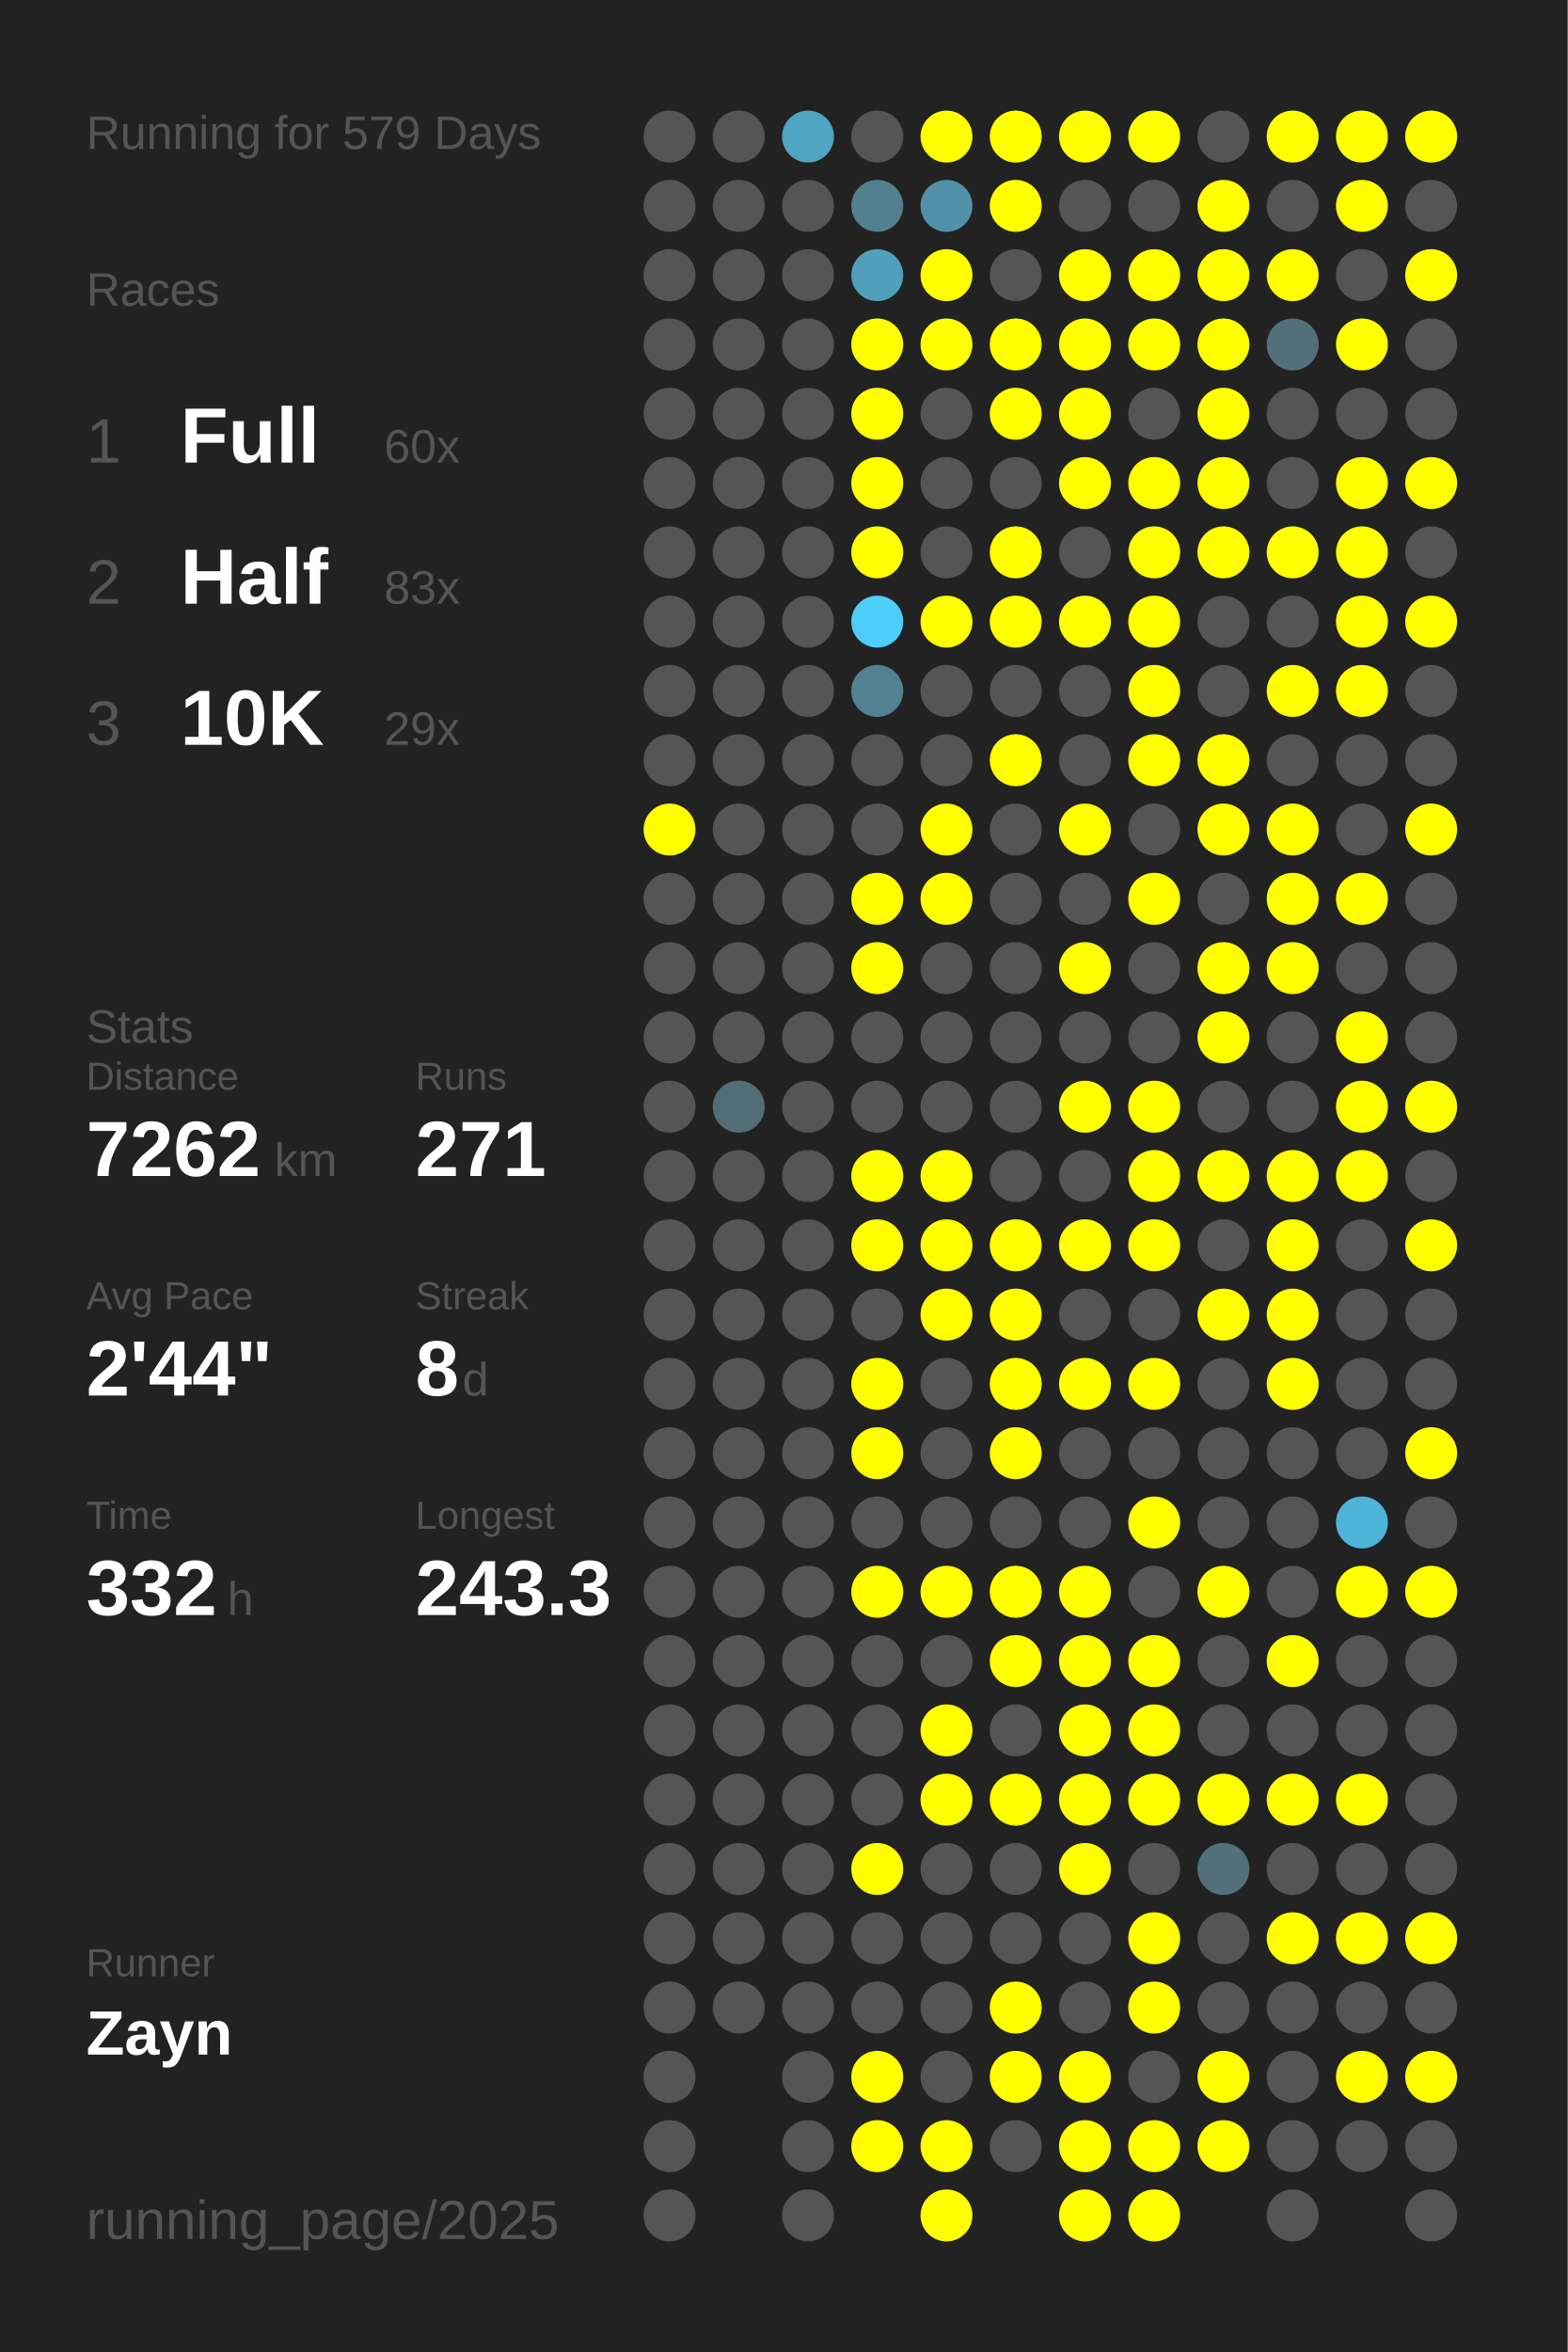
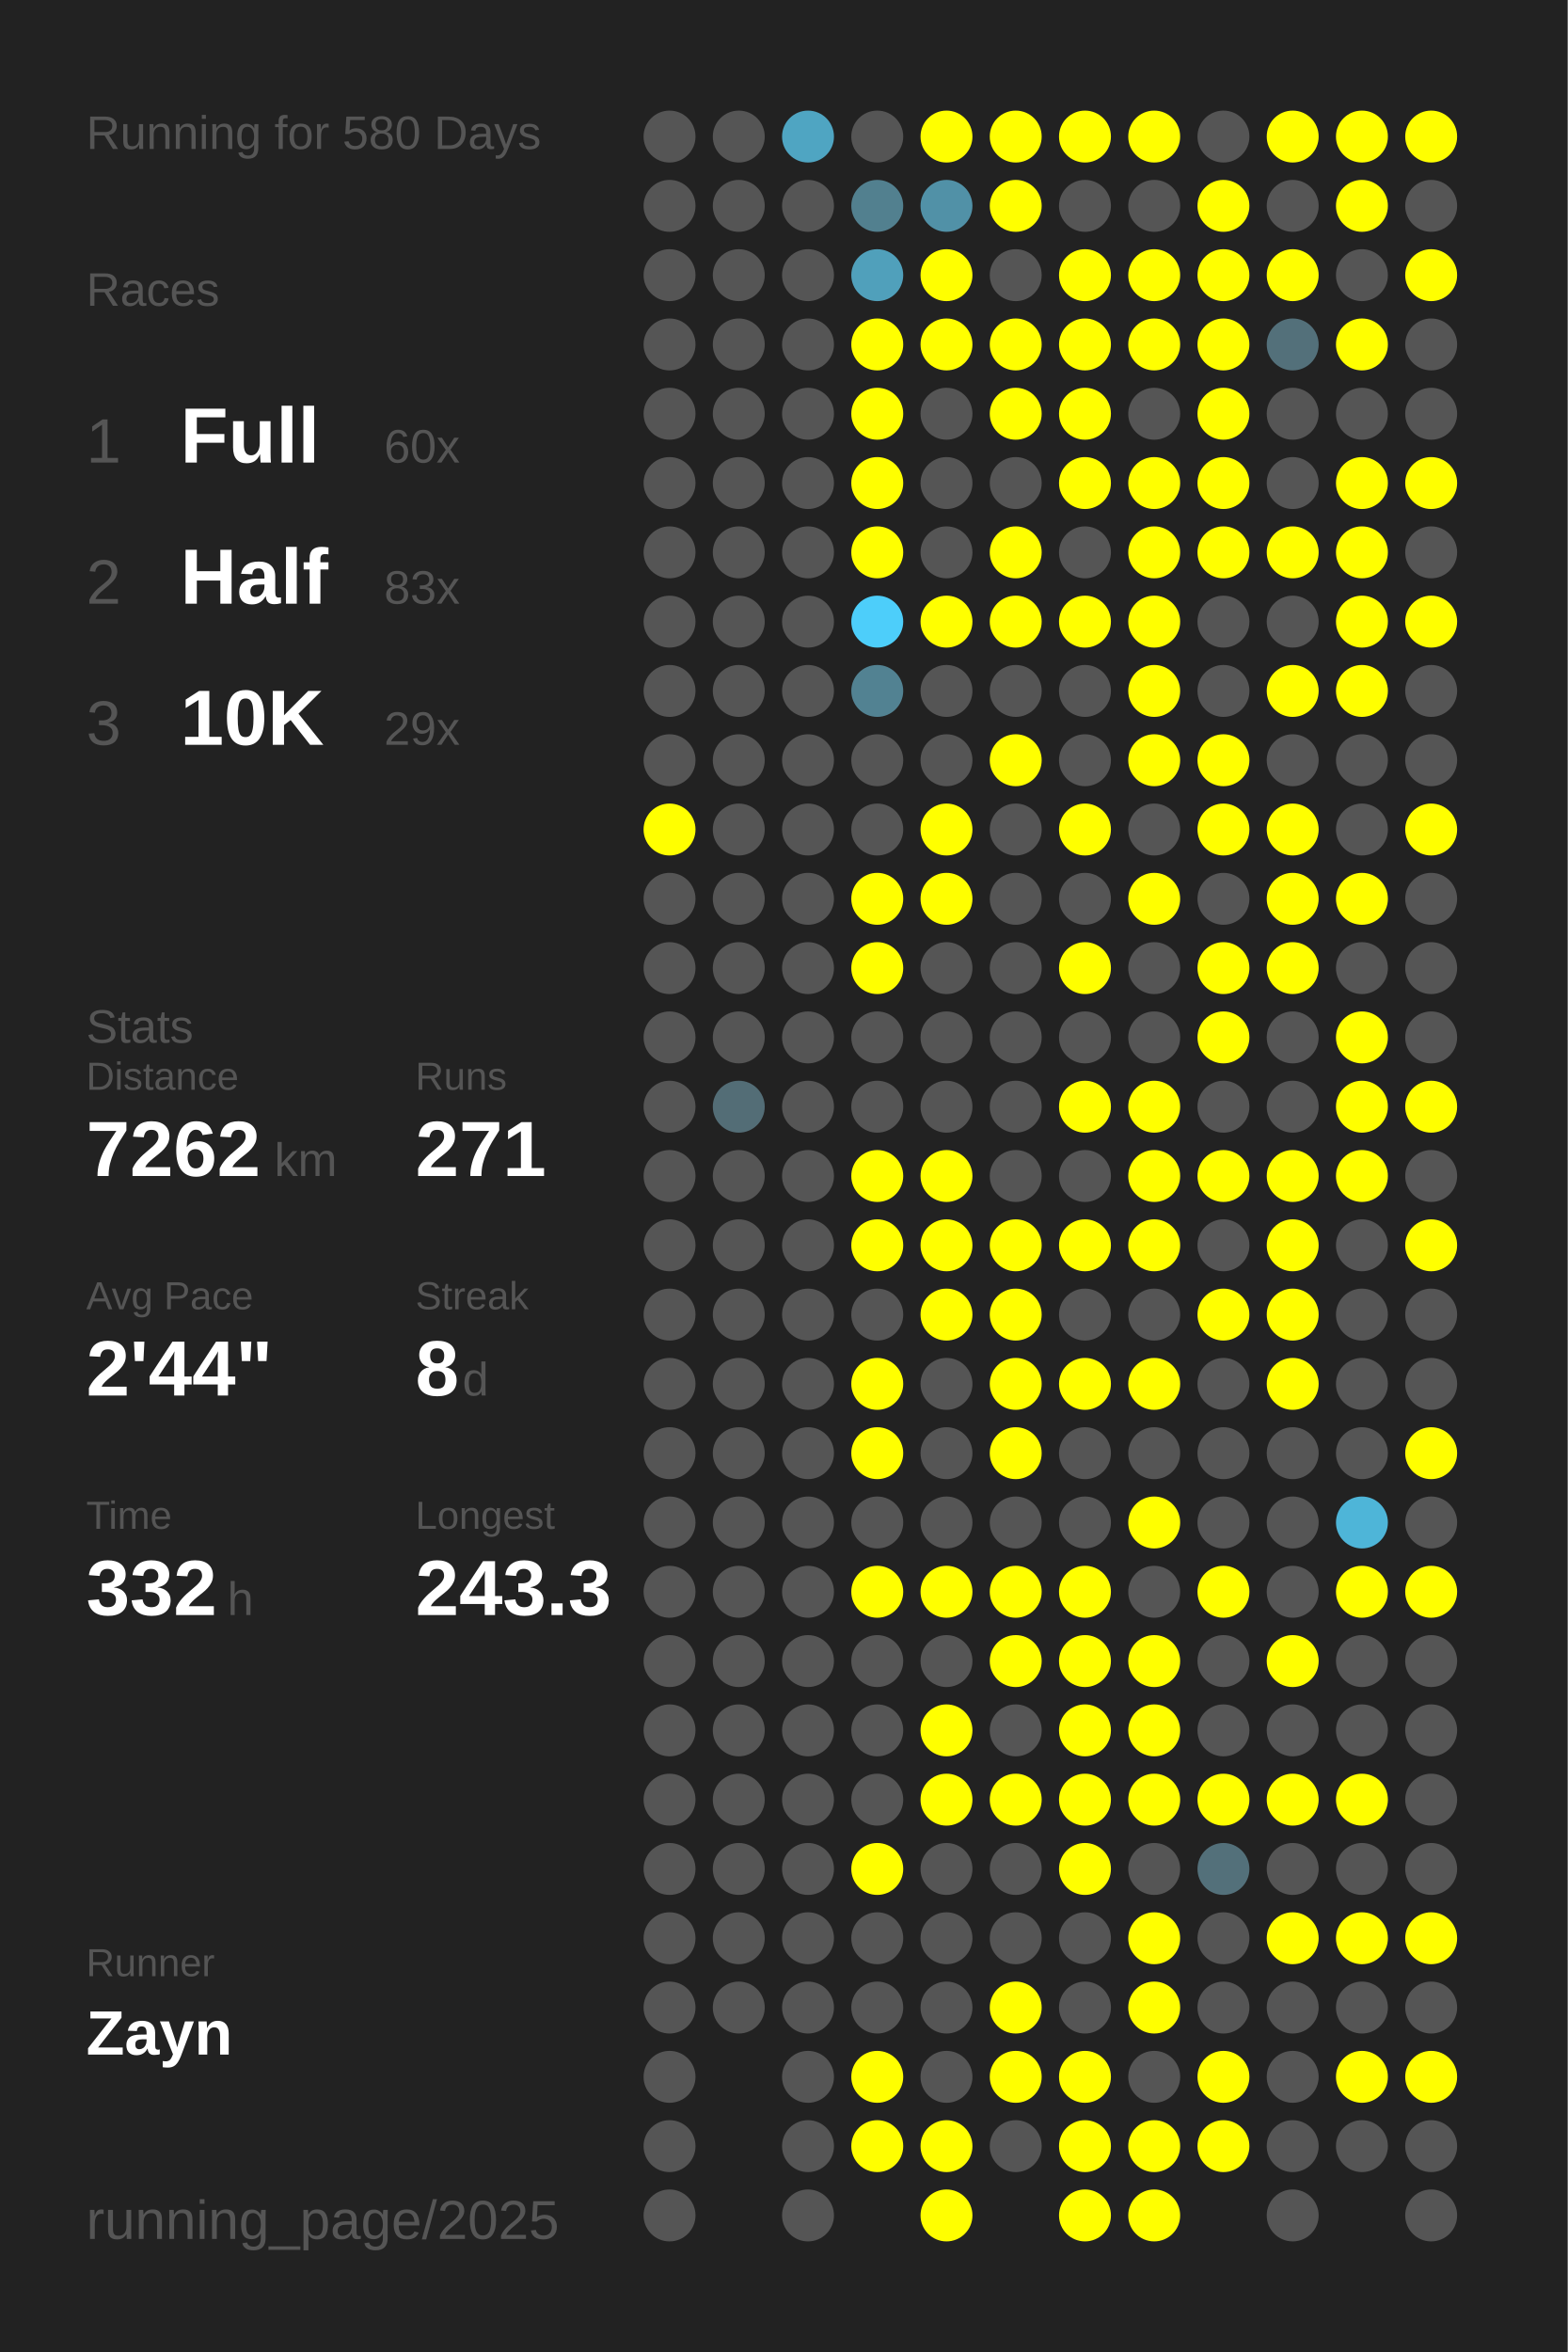
<svg xmlns="http://www.w3.org/2000/svg" baseProfile="full" height="300mm" version="1.1" viewBox="0,0,200,300" width="200mm">
  <defs />
  <rect fill="#222222" height="300" width="200" x="0" y="0" />
-   <text fill="#555555" style="font-size:6px; font-family:Arial;" x="11" y="19">Running for 579 Days</text>
+   <text fill="#555555" style="font-size:6px; font-family:Arial;" x="11" y="19">Running for 580 Days</text>
  <text fill="#555555" style="font-size:6px; font-family:Arial;" x="11" y="39">Races</text>
  <text fill="#555555" style="font-size:8px; font-family:Arial;" x="11" y="59">1</text>
  <text fill="#FFFFFF" style="font-size:10px; font-family:Arial; font-weight:bold;" x="23" y="59">Full</text>
  <text fill="#555555" style="font-size:6px; font-family:Arial;" x="49" y="59">60x</text>
  <text fill="#555555" style="font-size:8px; font-family:Arial;" x="11" y="77">2</text>
  <text fill="#FFFFFF" style="font-size:10px; font-family:Arial; font-weight:bold;" x="23" y="77">Half</text>
  <text fill="#555555" style="font-size:6px; font-family:Arial;" x="49" y="77">83x</text>
  <text fill="#555555" style="font-size:8px; font-family:Arial;" x="11" y="95">3</text>
  <text fill="#FFFFFF" style="font-size:10px; font-family:Arial; font-weight:bold;" x="23" y="95">10K</text>
  <text fill="#555555" style="font-size:6px; font-family:Arial;" x="49" y="95">29x</text>
  <text fill="#555555" style="font-size:6px; font-family:Arial;" x="11" y="133">Stats</text>
  <text fill="#555555" style="font-size:5px; font-family:Arial;" x="11" y="139">Distance</text>
  <text fill="#FFFFFF" style="font-size:10px; font-family:Arial; font-weight:bold;" x="11" y="150">7262</text>
  <text fill="#555555" style="font-size:6px; font-family:Arial;" x="35" y="150">km</text>
  <text fill="#555555" style="font-size:5px; font-family:Arial;" x="53" y="139">Runs</text>
  <text fill="#FFFFFF" style="font-size:10px; font-family:Arial; font-weight:bold;" x="53" y="150">271</text>
  <text fill="#555555" style="font-size:5px; font-family:Arial;" x="11" y="167">Avg Pace</text>
  <text fill="#FFFFFF" style="font-size:10px; font-family:Arial; font-weight:bold;" x="11" y="178">2'44"</text>
  <text fill="#555555" style="font-size:5px; font-family:Arial;" x="53" y="167">Streak</text>
  <text fill="#FFFFFF" style="font-size:10px; font-family:Arial; font-weight:bold;" x="53" y="178">8</text>
  <text fill="#555555" style="font-size:6px; font-family:Arial;" x="59" y="178">d</text>
  <text fill="#555555" style="font-size:5px; font-family:Arial;" x="11" y="195">Time</text>
  <text fill="#FFFFFF" style="font-size:10px; font-family:Arial; font-weight:bold;" x="11" y="206">332</text>
  <text fill="#555555" style="font-size:6px; font-family:Arial;" x="29" y="206">h</text>
  <text fill="#555555" style="font-size:5px; font-family:Arial;" x="53" y="195">Longest</text>
  <text fill="#FFFFFF" style="font-size:10px; font-family:Arial; font-weight:bold;" x="53" y="206">243.3</text>
  <text fill="#555555" style="font-size:5px; font-family:Arial;" x="11" y="252.065">Runner</text>
  <text fill="#FFFFFF" style="font-size:8px; font-family:Arial; font-weight:bold;" x="11" y="262.065">Zayn</text>
  <text fill="#555555" style="font-size:7px; font-family:Arial;" x="11" y="285.581">running_page/2025</text>
  <circle cx="85.417" cy="17.419" fill="#555555" r="3.312" />
  <circle cx="85.417" cy="26.258" fill="#555555" r="3.312" />
  <circle cx="85.417" cy="35.097" fill="#555555" r="3.312" />
  <circle cx="85.417" cy="43.935" fill="#555555" r="3.312" />
  <circle cx="85.417" cy="52.774" fill="#555555" r="3.312" />
  <circle cx="85.417" cy="61.613" fill="#555555" r="3.312" />
  <circle cx="85.417" cy="70.452" fill="#555555" r="3.312" />
  <circle cx="85.417" cy="79.29" fill="#555555" r="3.312" />
  <circle cx="85.417" cy="88.129" fill="#555555" r="3.312" />
  <circle cx="85.417" cy="96.968" fill="#555555" r="3.312" />
  <circle cx="85.417" cy="105.806" fill="#FFFF00" r="3.312" />
  <circle cx="85.417" cy="114.645" fill="#555555" r="3.312" />
  <circle cx="85.417" cy="123.484" fill="#555555" r="3.312" />
  <circle cx="85.417" cy="132.323" fill="#555555" r="3.312" />
  <circle cx="85.417" cy="141.161" fill="#555555" r="3.312" />
  <circle cx="85.417" cy="150" fill="#555555" r="3.312" />
  <circle cx="85.417" cy="158.839" fill="#555555" r="3.312" />
  <circle cx="85.417" cy="167.677" fill="#555555" r="3.312" />
  <circle cx="85.417" cy="176.516" fill="#555555" r="3.312" />
  <circle cx="85.417" cy="185.355" fill="#555555" r="3.312" />
  <circle cx="85.417" cy="194.194" fill="#555555" r="3.312" />
  <circle cx="85.417" cy="203.032" fill="#555555" r="3.312" />
  <circle cx="85.417" cy="211.871" fill="#555555" r="3.312" />
  <circle cx="85.417" cy="220.71" fill="#555555" r="3.312" />
  <circle cx="85.417" cy="229.548" fill="#555555" r="3.312" />
  <circle cx="85.417" cy="238.387" fill="#555555" r="3.312" />
  <circle cx="85.417" cy="247.226" fill="#555555" r="3.312" />
  <circle cx="85.417" cy="256.065" fill="#555555" r="3.312" />
  <circle cx="85.417" cy="264.903" fill="#555555" r="3.312" />
  <circle cx="85.417" cy="273.742" fill="#555555" r="3.312" />
  <circle cx="85.417" cy="282.581" fill="#555555" r="3.312" />
  <circle cx="94.25" cy="17.419" fill="#555555" r="3.312" />
  <circle cx="94.25" cy="26.258" fill="#555555" r="3.312" />
  <circle cx="94.25" cy="35.097" fill="#555555" r="3.312" />
  <circle cx="94.25" cy="43.935" fill="#555555" r="3.312" />
  <circle cx="94.25" cy="52.774" fill="#555555" r="3.312" />
  <circle cx="94.25" cy="61.613" fill="#555555" r="3.312" />
  <circle cx="94.25" cy="70.452" fill="#555555" r="3.312" />
  <circle cx="94.25" cy="79.29" fill="#555555" r="3.312" />
  <circle cx="94.25" cy="88.129" fill="#555555" r="3.312" />
  <circle cx="94.25" cy="96.968" fill="#555555" r="3.312" />
  <circle cx="94.25" cy="105.806" fill="#555555" r="3.312" />
  <circle cx="94.25" cy="114.645" fill="#555555" r="3.312" />
  <circle cx="94.25" cy="123.484" fill="#555555" r="3.312" />
  <circle cx="94.25" cy="132.323" fill="#555555" r="3.312" />
  <circle cx="94.25" cy="141.161" fill="#536d76" r="3.312" />
  <circle cx="94.25" cy="150" fill="#555555" r="3.312" />
  <circle cx="94.25" cy="158.839" fill="#555555" r="3.312" />
  <circle cx="94.25" cy="167.677" fill="#555555" r="3.312" />
  <circle cx="94.25" cy="176.516" fill="#555555" r="3.312" />
  <circle cx="94.25" cy="185.355" fill="#555555" r="3.312" />
  <circle cx="94.25" cy="194.194" fill="#555555" r="3.312" />
  <circle cx="94.25" cy="203.032" fill="#555555" r="3.312" />
  <circle cx="94.25" cy="211.871" fill="#555555" r="3.312" />
  <circle cx="94.25" cy="220.71" fill="#555555" r="3.312" />
  <circle cx="94.25" cy="229.548" fill="#555555" r="3.312" />
  <circle cx="94.25" cy="238.387" fill="#555555" r="3.312" />
  <circle cx="94.25" cy="247.226" fill="#555555" r="3.312" />
  <circle cx="94.25" cy="256.065" fill="#555555" r="3.312" />
  <circle cx="103.083" cy="17.419" fill="#4fa5c2" r="3.312" />
  <circle cx="103.083" cy="26.258" fill="#555555" r="3.312" />
  <circle cx="103.083" cy="35.097" fill="#555555" r="3.312" />
  <circle cx="103.083" cy="43.935" fill="#555555" r="3.312" />
  <circle cx="103.083" cy="52.774" fill="#555555" r="3.312" />
  <circle cx="103.083" cy="61.613" fill="#555555" r="3.312" />
  <circle cx="103.083" cy="70.452" fill="#555555" r="3.312" />
  <circle cx="103.083" cy="79.29" fill="#555555" r="3.312" />
  <circle cx="103.083" cy="88.129" fill="#555555" r="3.312" />
  <circle cx="103.083" cy="96.968" fill="#555555" r="3.312" />
  <circle cx="103.083" cy="105.806" fill="#555555" r="3.312" />
  <circle cx="103.083" cy="114.645" fill="#555555" r="3.312" />
  <circle cx="103.083" cy="123.484" fill="#555555" r="3.312" />
  <circle cx="103.083" cy="132.323" fill="#555555" r="3.312" />
  <circle cx="103.083" cy="141.161" fill="#555555" r="3.312" />
  <circle cx="103.083" cy="150" fill="#555555" r="3.312" />
  <circle cx="103.083" cy="158.839" fill="#555555" r="3.312" />
  <circle cx="103.083" cy="167.677" fill="#555555" r="3.312" />
  <circle cx="103.083" cy="176.516" fill="#555555" r="3.312" />
  <circle cx="103.083" cy="185.355" fill="#555555" r="3.312" />
  <circle cx="103.083" cy="194.194" fill="#555555" r="3.312" />
  <circle cx="103.083" cy="203.032" fill="#555555" r="3.312" />
  <circle cx="103.083" cy="211.871" fill="#555555" r="3.312" />
  <circle cx="103.083" cy="220.71" fill="#555555" r="3.312" />
  <circle cx="103.083" cy="229.548" fill="#555555" r="3.312" />
  <circle cx="103.083" cy="238.387" fill="#555555" r="3.312" />
  <circle cx="103.083" cy="247.226" fill="#555555" r="3.312" />
  <circle cx="103.083" cy="256.065" fill="#555555" r="3.312" />
  <circle cx="103.083" cy="264.903" fill="#555555" r="3.312" />
  <circle cx="103.083" cy="273.742" fill="#555555" r="3.312" />
  <circle cx="103.083" cy="282.581" fill="#555555" r="3.312" />
  <circle cx="111.917" cy="17.419" fill="#555555" r="3.312" />
  <circle cx="111.917" cy="26.258" fill="#52808f" r="3.312" />
  <circle cx="111.917" cy="35.097" fill="#50a0bb" r="3.312" />
  <circle cx="111.917" cy="43.935" fill="#FFFF00" r="3.312" />
  <circle cx="111.917" cy="52.774" fill="#FFFF00" r="3.312" />
  <circle cx="111.917" cy="61.613" fill="#FFFF00" r="3.312" />
  <circle cx="111.917" cy="70.452" fill="#FFFF00" r="3.312" />
  <circle cx="111.917" cy="79.29" fill="#4dcefa" r="3.312" />
  <circle cx="111.917" cy="88.129" fill="#528292" r="3.312" />
  <circle cx="111.917" cy="96.968" fill="#555555" r="3.312" />
  <circle cx="111.917" cy="105.806" fill="#555555" r="3.312" />
  <circle cx="111.917" cy="114.645" fill="#FFFF00" r="3.312" />
  <circle cx="111.917" cy="123.484" fill="#FFFF00" r="3.312" />
  <circle cx="111.917" cy="132.323" fill="#555555" r="3.312" />
  <circle cx="111.917" cy="141.161" fill="#555555" r="3.312" />
  <circle cx="111.917" cy="150" fill="#FFFF00" r="3.312" />
  <circle cx="111.917" cy="158.839" fill="#FFFF00" r="3.312" />
  <circle cx="111.917" cy="167.677" fill="#555555" r="3.312" />
  <circle cx="111.917" cy="176.516" fill="#FFFF00" r="3.312" />
  <circle cx="111.917" cy="185.355" fill="#FFFF00" r="3.312" />
  <circle cx="111.917" cy="194.194" fill="#555555" r="3.312" />
  <circle cx="111.917" cy="203.032" fill="#FFFF00" r="3.312" />
  <circle cx="111.917" cy="211.871" fill="#555555" r="3.312" />
  <circle cx="111.917" cy="220.71" fill="#555555" r="3.312" />
  <circle cx="111.917" cy="229.548" fill="#555555" r="3.312" />
  <circle cx="111.917" cy="238.387" fill="#FFFF00" r="3.312" />
  <circle cx="111.917" cy="247.226" fill="#555555" r="3.312" />
  <circle cx="111.917" cy="256.065" fill="#555555" r="3.312" />
  <circle cx="111.917" cy="264.903" fill="#FFFF00" r="3.312" />
  <circle cx="111.917" cy="273.742" fill="#FFFF00" r="3.312" />
  <circle cx="120.75" cy="17.419" fill="#FFFF00" r="3.312" />
  <circle cx="120.75" cy="26.258" fill="#5191a7" r="3.312" />
  <circle cx="120.75" cy="35.097" fill="#FFFF00" r="3.312" />
  <circle cx="120.75" cy="43.935" fill="#FFFF00" r="3.312" />
  <circle cx="120.75" cy="52.774" fill="#555555" r="3.312" />
  <circle cx="120.75" cy="61.613" fill="#555555" r="3.312" />
  <circle cx="120.75" cy="70.452" fill="#555555" r="3.312" />
  <circle cx="120.75" cy="79.29" fill="#FFFF00" r="3.312" />
  <circle cx="120.75" cy="88.129" fill="#555555" r="3.312" />
  <circle cx="120.75" cy="96.968" fill="#555555" r="3.312" />
  <circle cx="120.75" cy="105.806" fill="#FFFF00" r="3.312" />
  <circle cx="120.75" cy="114.645" fill="#FFFF00" r="3.312" />
  <circle cx="120.75" cy="123.484" fill="#555555" r="3.312" />
  <circle cx="120.75" cy="132.323" fill="#555555" r="3.312" />
  <circle cx="120.75" cy="141.161" fill="#555555" r="3.312" />
  <circle cx="120.75" cy="150" fill="#FFFF00" r="3.312" />
  <circle cx="120.75" cy="158.839" fill="#FFFF00" r="3.312" />
  <circle cx="120.75" cy="167.677" fill="#FFFF00" r="3.312" />
  <circle cx="120.75" cy="176.516" fill="#555555" r="3.312" />
  <circle cx="120.75" cy="185.355" fill="#555555" r="3.312" />
  <circle cx="120.75" cy="194.194" fill="#555555" r="3.312" />
  <circle cx="120.75" cy="203.032" fill="#FFFF00" r="3.312" />
  <circle cx="120.75" cy="211.871" fill="#555555" r="3.312" />
  <circle cx="120.75" cy="220.71" fill="#FFFF00" r="3.312" />
  <circle cx="120.75" cy="229.548" fill="#FFFF00" r="3.312" />
  <circle cx="120.75" cy="238.387" fill="#555555" r="3.312" />
  <circle cx="120.75" cy="247.226" fill="#555555" r="3.312" />
  <circle cx="120.75" cy="256.065" fill="#555555" r="3.312" />
  <circle cx="120.75" cy="264.903" fill="#555555" r="3.312" />
  <circle cx="120.75" cy="273.742" fill="#FFFF00" r="3.312" />
  <circle cx="120.75" cy="282.581" fill="#FFFF00" r="3.312" />
  <circle cx="129.583" cy="17.419" fill="#FFFF00" r="3.312" />
  <circle cx="129.583" cy="26.258" fill="#FFFF00" r="3.312" />
  <circle cx="129.583" cy="35.097" fill="#555555" r="3.312" />
  <circle cx="129.583" cy="43.935" fill="#FFFF00" r="3.312" />
  <circle cx="129.583" cy="52.774" fill="#FFFF00" r="3.312" />
  <circle cx="129.583" cy="61.613" fill="#555555" r="3.312" />
  <circle cx="129.583" cy="70.452" fill="#FFFF00" r="3.312" />
  <circle cx="129.583" cy="79.29" fill="#FFFF00" r="3.312" />
  <circle cx="129.583" cy="88.129" fill="#555555" r="3.312" />
  <circle cx="129.583" cy="96.968" fill="#FFFF00" r="3.312" />
  <circle cx="129.583" cy="105.806" fill="#555555" r="3.312" />
  <circle cx="129.583" cy="114.645" fill="#555555" r="3.312" />
  <circle cx="129.583" cy="123.484" fill="#555555" r="3.312" />
  <circle cx="129.583" cy="132.323" fill="#555555" r="3.312" />
  <circle cx="129.583" cy="141.161" fill="#555555" r="3.312" />
  <circle cx="129.583" cy="150" fill="#555555" r="3.312" />
  <circle cx="129.583" cy="158.839" fill="#FFFF00" r="3.312" />
  <circle cx="129.583" cy="167.677" fill="#FFFF00" r="3.312" />
  <circle cx="129.583" cy="176.516" fill="#FFFF00" r="3.312" />
  <circle cx="129.583" cy="185.355" fill="#FFFF00" r="3.312" />
  <circle cx="129.583" cy="194.194" fill="#555555" r="3.312" />
  <circle cx="129.583" cy="203.032" fill="#FFFF00" r="3.312" />
  <circle cx="129.583" cy="211.871" fill="#FFFF00" r="3.312" />
  <circle cx="129.583" cy="220.71" fill="#555555" r="3.312" />
  <circle cx="129.583" cy="229.548" fill="#FFFF00" r="3.312" />
  <circle cx="129.583" cy="238.387" fill="#555555" r="3.312" />
  <circle cx="129.583" cy="247.226" fill="#555555" r="3.312" />
  <circle cx="129.583" cy="256.065" fill="#FFFF00" r="3.312" />
  <circle cx="129.583" cy="264.903" fill="#FFFF00" r="3.312" />
  <circle cx="129.583" cy="273.742" fill="#555555" r="3.312" />
  <circle cx="138.417" cy="17.419" fill="#FFFF00" r="3.312" />
  <circle cx="138.417" cy="26.258" fill="#555555" r="3.312" />
  <circle cx="138.417" cy="35.097" fill="#FFFF00" r="3.312" />
  <circle cx="138.417" cy="43.935" fill="#FFFF00" r="3.312" />
  <circle cx="138.417" cy="52.774" fill="#FFFF00" r="3.312" />
  <circle cx="138.417" cy="61.613" fill="#FFFF00" r="3.312" />
  <circle cx="138.417" cy="70.452" fill="#555555" r="3.312" />
  <circle cx="138.417" cy="79.29" fill="#FFFF00" r="3.312" />
  <circle cx="138.417" cy="88.129" fill="#555555" r="3.312" />
  <circle cx="138.417" cy="96.968" fill="#555555" r="3.312" />
  <circle cx="138.417" cy="105.806" fill="#FFFF00" r="3.312" />
  <circle cx="138.417" cy="114.645" fill="#555555" r="3.312" />
  <circle cx="138.417" cy="123.484" fill="#FFFF00" r="3.312" />
  <circle cx="138.417" cy="132.323" fill="#555555" r="3.312" />
  <circle cx="138.417" cy="141.161" fill="#FFFF00" r="3.312" />
  <circle cx="138.417" cy="150" fill="#555555" r="3.312" />
  <circle cx="138.417" cy="158.839" fill="#FFFF00" r="3.312" />
  <circle cx="138.417" cy="167.677" fill="#555555" r="3.312" />
  <circle cx="138.417" cy="176.516" fill="#FFFF00" r="3.312" />
  <circle cx="138.417" cy="185.355" fill="#555555" r="3.312" />
  <circle cx="138.417" cy="194.194" fill="#555555" r="3.312" />
  <circle cx="138.417" cy="203.032" fill="#FFFF00" r="3.312" />
  <circle cx="138.417" cy="211.871" fill="#FFFF00" r="3.312" />
  <circle cx="138.417" cy="220.71" fill="#FFFF00" r="3.312" />
  <circle cx="138.417" cy="229.548" fill="#FFFF00" r="3.312" />
  <circle cx="138.417" cy="238.387" fill="#FFFF00" r="3.312" />
  <circle cx="138.417" cy="247.226" fill="#555555" r="3.312" />
  <circle cx="138.417" cy="256.065" fill="#555555" r="3.312" />
  <circle cx="138.417" cy="264.903" fill="#FFFF00" r="3.312" />
  <circle cx="138.417" cy="273.742" fill="#FFFF00" r="3.312" />
  <circle cx="138.417" cy="282.581" fill="#FFFF00" r="3.312" />
  <circle cx="147.25" cy="17.419" fill="#FFFF00" r="3.312" />
  <circle cx="147.25" cy="26.258" fill="#555555" r="3.312" />
  <circle cx="147.25" cy="35.097" fill="#FFFF00" r="3.312" />
  <circle cx="147.25" cy="43.935" fill="#FFFF00" r="3.312" />
  <circle cx="147.25" cy="52.774" fill="#555555" r="3.312" />
  <circle cx="147.25" cy="61.613" fill="#FFFF00" r="3.312" />
  <circle cx="147.25" cy="70.452" fill="#FFFF00" r="3.312" />
  <circle cx="147.25" cy="79.29" fill="#FFFF00" r="3.312" />
  <circle cx="147.25" cy="88.129" fill="#FFFF00" r="3.312" />
  <circle cx="147.25" cy="96.968" fill="#FFFF00" r="3.312" />
  <circle cx="147.25" cy="105.806" fill="#555555" r="3.312" />
  <circle cx="147.25" cy="114.645" fill="#FFFF00" r="3.312" />
  <circle cx="147.25" cy="123.484" fill="#555555" r="3.312" />
  <circle cx="147.25" cy="132.323" fill="#555555" r="3.312" />
  <circle cx="147.25" cy="141.161" fill="#FFFF00" r="3.312" />
  <circle cx="147.25" cy="150" fill="#FFFF00" r="3.312" />
  <circle cx="147.25" cy="158.839" fill="#FFFF00" r="3.312" />
  <circle cx="147.25" cy="167.677" fill="#555555" r="3.312" />
  <circle cx="147.25" cy="176.516" fill="#FFFF00" r="3.312" />
  <circle cx="147.25" cy="185.355" fill="#555555" r="3.312" />
  <circle cx="147.25" cy="194.194" fill="#FFFF00" r="3.312" />
  <circle cx="147.25" cy="203.032" fill="#555555" r="3.312" />
  <circle cx="147.25" cy="211.871" fill="#FFFF00" r="3.312" />
  <circle cx="147.25" cy="220.71" fill="#FFFF00" r="3.312" />
  <circle cx="147.25" cy="229.548" fill="#FFFF00" r="3.312" />
  <circle cx="147.25" cy="238.387" fill="#555555" r="3.312" />
  <circle cx="147.25" cy="247.226" fill="#FFFF00" r="3.312" />
  <circle cx="147.25" cy="256.065" fill="#FFFF00" r="3.312" />
  <circle cx="147.25" cy="264.903" fill="#555555" r="3.312" />
  <circle cx="147.25" cy="273.742" fill="#FFFF00" r="3.312" />
  <circle cx="147.25" cy="282.581" fill="#FFFF00" r="3.312" />
  <circle cx="156.083" cy="17.419" fill="#555555" r="3.312" />
  <circle cx="156.083" cy="26.258" fill="#FFFF00" r="3.312" />
  <circle cx="156.083" cy="35.097" fill="#FFFF00" r="3.312" />
  <circle cx="156.083" cy="43.935" fill="#FFFF00" r="3.312" />
  <circle cx="156.083" cy="52.774" fill="#FFFF00" r="3.312" />
  <circle cx="156.083" cy="61.613" fill="#FFFF00" r="3.312" />
  <circle cx="156.083" cy="70.452" fill="#FFFF00" r="3.312" />
  <circle cx="156.083" cy="79.29" fill="#555555" r="3.312" />
  <circle cx="156.083" cy="88.129" fill="#555555" r="3.312" />
  <circle cx="156.083" cy="96.968" fill="#FFFF00" r="3.312" />
  <circle cx="156.083" cy="105.806" fill="#FFFF00" r="3.312" />
  <circle cx="156.083" cy="114.645" fill="#555555" r="3.312" />
  <circle cx="156.083" cy="123.484" fill="#FFFF00" r="3.312" />
  <circle cx="156.083" cy="132.323" fill="#FFFF00" r="3.312" />
  <circle cx="156.083" cy="141.161" fill="#555555" r="3.312" />
  <circle cx="156.083" cy="150" fill="#FFFF00" r="3.312" />
  <circle cx="156.083" cy="158.839" fill="#555555" r="3.312" />
  <circle cx="156.083" cy="167.677" fill="#FFFF00" r="3.312" />
  <circle cx="156.083" cy="176.516" fill="#555555" r="3.312" />
  <circle cx="156.083" cy="185.355" fill="#555555" r="3.312" />
  <circle cx="156.083" cy="194.194" fill="#555555" r="3.312" />
  <circle cx="156.083" cy="203.032" fill="#FFFF00" r="3.312" />
  <circle cx="156.083" cy="211.871" fill="#555555" r="3.312" />
  <circle cx="156.083" cy="220.71" fill="#555555" r="3.312" />
  <circle cx="156.083" cy="229.548" fill="#FFFF00" r="3.312" />
  <circle cx="156.083" cy="238.387" fill="#53707a" r="3.312" />
  <circle cx="156.083" cy="247.226" fill="#555555" r="3.312" />
  <circle cx="156.083" cy="256.065" fill="#555555" r="3.312" />
  <circle cx="156.083" cy="264.903" fill="#FFFF00" r="3.312" />
  <circle cx="156.083" cy="273.742" fill="#FFFF00" r="3.312" />
  <circle cx="164.917" cy="17.419" fill="#FFFF00" r="3.312" />
  <circle cx="164.917" cy="26.258" fill="#555555" r="3.312" />
  <circle cx="164.917" cy="35.097" fill="#FFFF00" r="3.312" />
  <circle cx="164.917" cy="43.935" fill="#53707a" r="3.312" />
  <circle cx="164.917" cy="52.774" fill="#555555" r="3.312" />
  <circle cx="164.917" cy="61.613" fill="#555555" r="3.312" />
  <circle cx="164.917" cy="70.452" fill="#FFFF00" r="3.312" />
  <circle cx="164.917" cy="79.29" fill="#555555" r="3.312" />
  <circle cx="164.917" cy="88.129" fill="#FFFF00" r="3.312" />
  <circle cx="164.917" cy="96.968" fill="#555555" r="3.312" />
  <circle cx="164.917" cy="105.806" fill="#FFFF00" r="3.312" />
  <circle cx="164.917" cy="114.645" fill="#FFFF00" r="3.312" />
  <circle cx="164.917" cy="123.484" fill="#FFFF00" r="3.312" />
  <circle cx="164.917" cy="132.323" fill="#555555" r="3.312" />
  <circle cx="164.917" cy="141.161" fill="#555555" r="3.312" />
  <circle cx="164.917" cy="150" fill="#FFFF00" r="3.312" />
  <circle cx="164.917" cy="158.839" fill="#FFFF00" r="3.312" />
  <circle cx="164.917" cy="167.677" fill="#FFFF00" r="3.312" />
  <circle cx="164.917" cy="176.516" fill="#FFFF00" r="3.312" />
  <circle cx="164.917" cy="185.355" fill="#555555" r="3.312" />
  <circle cx="164.917" cy="194.194" fill="#555555" r="3.312" />
  <circle cx="164.917" cy="203.032" fill="#555555" r="3.312" />
  <circle cx="164.917" cy="211.871" fill="#FFFF00" r="3.312" />
  <circle cx="164.917" cy="220.71" fill="#555555" r="3.312" />
  <circle cx="164.917" cy="229.548" fill="#FFFF00" r="3.312" />
  <circle cx="164.917" cy="238.387" fill="#555555" r="3.312" />
  <circle cx="164.917" cy="247.226" fill="#FFFF00" r="3.312" />
  <circle cx="164.917" cy="256.065" fill="#555555" r="3.312" />
  <circle cx="164.917" cy="264.903" fill="#555555" r="3.312" />
  <circle cx="164.917" cy="273.742" fill="#555555" r="3.312" />
  <circle cx="164.917" cy="282.581" fill="#555555" r="3.312" />
  <circle cx="173.75" cy="17.419" fill="#FFFF00" r="3.312" />
  <circle cx="173.75" cy="26.258" fill="#FFFF00" r="3.312" />
  <circle cx="173.75" cy="35.097" fill="#555555" r="3.312" />
  <circle cx="173.75" cy="43.935" fill="#FFFF00" r="3.312" />
  <circle cx="173.75" cy="52.774" fill="#555555" r="3.312" />
  <circle cx="173.75" cy="61.613" fill="#FFFF00" r="3.312" />
  <circle cx="173.75" cy="70.452" fill="#FFFF00" r="3.312" />
  <circle cx="173.75" cy="79.29" fill="#FFFF00" r="3.312" />
  <circle cx="173.75" cy="88.129" fill="#FFFF00" r="3.312" />
  <circle cx="173.75" cy="96.968" fill="#555555" r="3.312" />
  <circle cx="173.75" cy="105.806" fill="#555555" r="3.312" />
  <circle cx="173.75" cy="114.645" fill="#FFFF00" r="3.312" />
  <circle cx="173.75" cy="123.484" fill="#555555" r="3.312" />
  <circle cx="173.75" cy="132.323" fill="#FFFF00" r="3.312" />
  <circle cx="173.75" cy="141.161" fill="#FFFF00" r="3.312" />
  <circle cx="173.75" cy="150" fill="#FFFF00" r="3.312" />
  <circle cx="173.75" cy="158.839" fill="#555555" r="3.312" />
  <circle cx="173.75" cy="167.677" fill="#555555" r="3.312" />
  <circle cx="173.75" cy="176.516" fill="#555555" r="3.312" />
  <circle cx="173.75" cy="185.355" fill="#555555" r="3.312" />
  <circle cx="173.75" cy="194.194" fill="#4eb5d8" r="3.312" />
  <circle cx="173.75" cy="203.032" fill="#FFFF00" r="3.312" />
  <circle cx="173.75" cy="211.871" fill="#555555" r="3.312" />
  <circle cx="173.75" cy="220.71" fill="#555555" r="3.312" />
  <circle cx="173.75" cy="229.548" fill="#FFFF00" r="3.312" />
  <circle cx="173.75" cy="238.387" fill="#555555" r="3.312" />
  <circle cx="173.75" cy="247.226" fill="#FFFF00" r="3.312" />
  <circle cx="173.75" cy="256.065" fill="#555555" r="3.312" />
  <circle cx="173.75" cy="264.903" fill="#FFFF00" r="3.312" />
  <circle cx="173.75" cy="273.742" fill="#555555" r="3.312" />
  <circle cx="182.583" cy="17.419" fill="#FFFF00" r="3.312" />
  <circle cx="182.583" cy="26.258" fill="#555555" r="3.312" />
  <circle cx="182.583" cy="35.097" fill="#FFFF00" r="3.312" />
  <circle cx="182.583" cy="43.935" fill="#555555" r="3.312" />
  <circle cx="182.583" cy="52.774" fill="#555555" r="3.312" />
  <circle cx="182.583" cy="61.613" fill="#FFFF00" r="3.312" />
  <circle cx="182.583" cy="70.452" fill="#555555" r="3.312" />
  <circle cx="182.583" cy="79.29" fill="#FFFF00" r="3.312" />
  <circle cx="182.583" cy="88.129" fill="#555555" r="3.312" />
  <circle cx="182.583" cy="96.968" fill="#555555" r="3.312" />
  <circle cx="182.583" cy="105.806" fill="#FFFF00" r="3.312" />
  <circle cx="182.583" cy="114.645" fill="#555555" r="3.312" />
  <circle cx="182.583" cy="123.484" fill="#555555" r="3.312" />
  <circle cx="182.583" cy="132.323" fill="#555555" r="3.312" />
  <circle cx="182.583" cy="141.161" fill="#FFFF00" r="3.312" />
  <circle cx="182.583" cy="150" fill="#555555" r="3.312" />
  <circle cx="182.583" cy="158.839" fill="#FFFF00" r="3.312" />
  <circle cx="182.583" cy="167.677" fill="#555555" r="3.312" />
  <circle cx="182.583" cy="176.516" fill="#555555" r="3.312" />
  <circle cx="182.583" cy="185.355" fill="#FFFF00" r="3.312" />
  <circle cx="182.583" cy="194.194" fill="#555555" r="3.312" />
  <circle cx="182.583" cy="203.032" fill="#FFFF00" r="3.312" />
  <circle cx="182.583" cy="211.871" fill="#555555" r="3.312" />
  <circle cx="182.583" cy="220.71" fill="#555555" r="3.312" />
  <circle cx="182.583" cy="229.548" fill="#555555" r="3.312" />
  <circle cx="182.583" cy="238.387" fill="#555555" r="3.312" />
  <circle cx="182.583" cy="247.226" fill="#FFFF00" r="3.312" />
  <circle cx="182.583" cy="256.065" fill="#555555" r="3.312" />
  <circle cx="182.583" cy="264.903" fill="#FFFF00" r="3.312" />
  <circle cx="182.583" cy="273.742" fill="#555555" r="3.312" />
  <circle cx="182.583" cy="282.581" fill="#555555" r="3.312" />
</svg>
